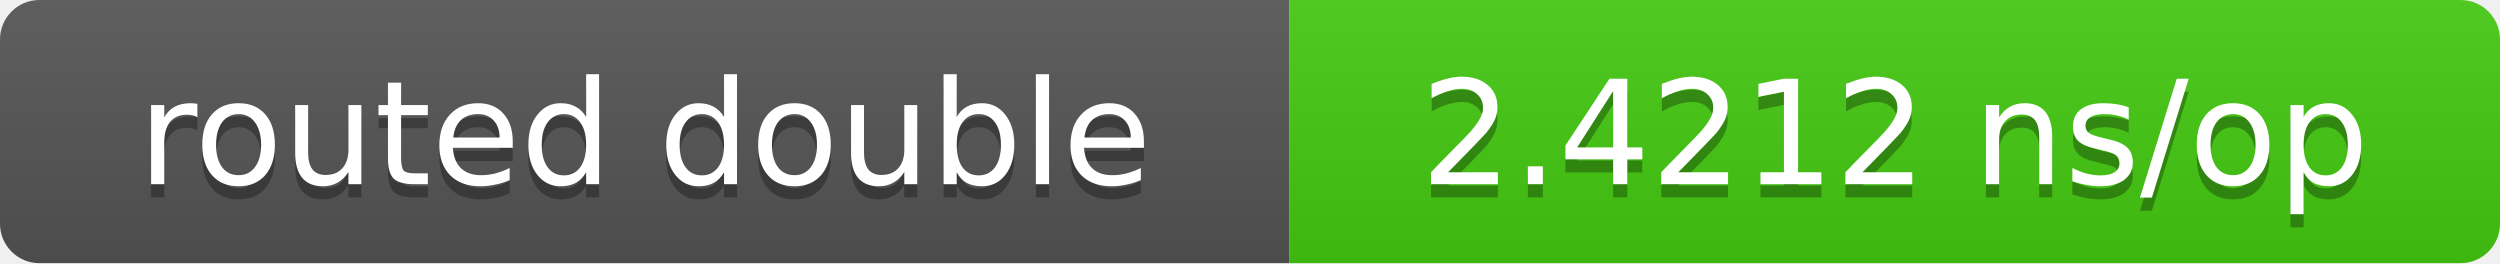
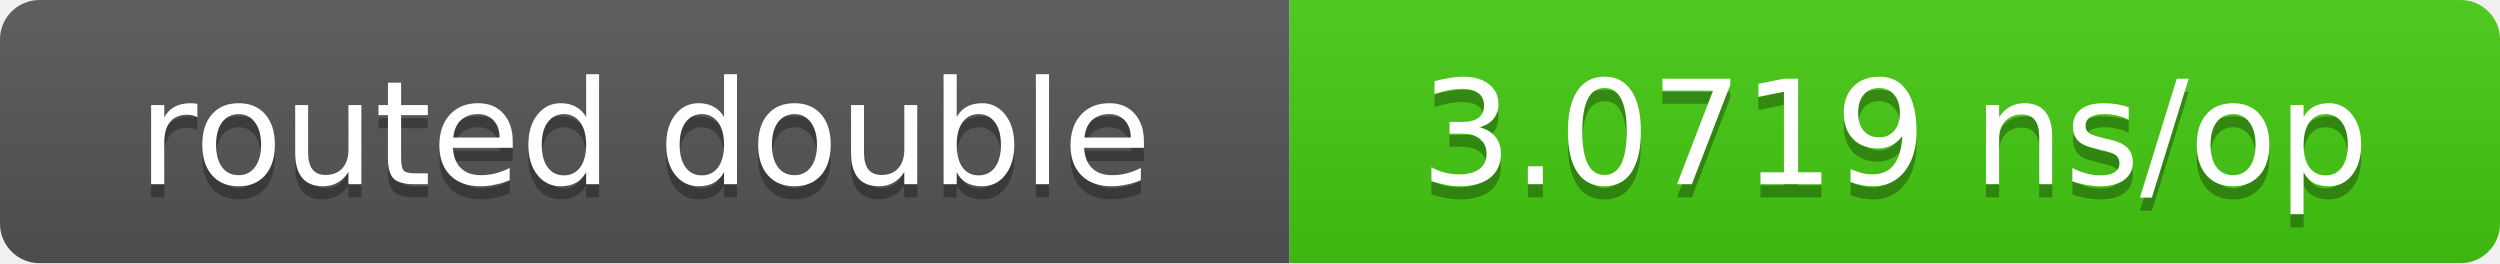
- <svg xmlns="http://www.w3.org/2000/svg" width="190" height="20" role="img" aria-label="routed double: 2.4212 ns/op">
+ <svg xmlns="http://www.w3.org/2000/svg" width="190" height="20" role="img" aria-label="routed double: 3.0719 ns/op">
  <linearGradient id="s" x2="0" y2="100%">
    <stop offset="0" stop-color="#bbb" stop-opacity=".1" />
    <stop offset="1" stop-opacity=".1" />
  </linearGradient>
  <clipPath id="r">
    <rect width="190" height="20" rx="3" fill="#fff" />
  </clipPath>
  <g clip-path="url(#r)">
    <rect width="98" height="20" fill="#555" />
    <rect x="98" width="92" height="20" fill="#4c1" />
    <rect width="190" height="20" fill="url(#s)" />
  </g>
  <g fill="#fff" text-anchor="middle" font-family="Verdana,DejaVu Sans,sans-serif" font-size="11">
    <text x="49.0" y="15" fill="#010101" fill-opacity=".3">routed double</text>
    <text x="49.0" y="14">routed double</text>
-     <text x="144.0" y="15" fill="#010101" fill-opacity=".3">2.4212 ns/op</text>
-     <text x="144.0" y="14">2.4212 ns/op</text>
+     <text x="144.0" y="15" fill="#010101" fill-opacity=".3">3.0719 ns/op</text>
+     <text x="144.0" y="14">3.0719 ns/op</text>
  </g>
</svg>
